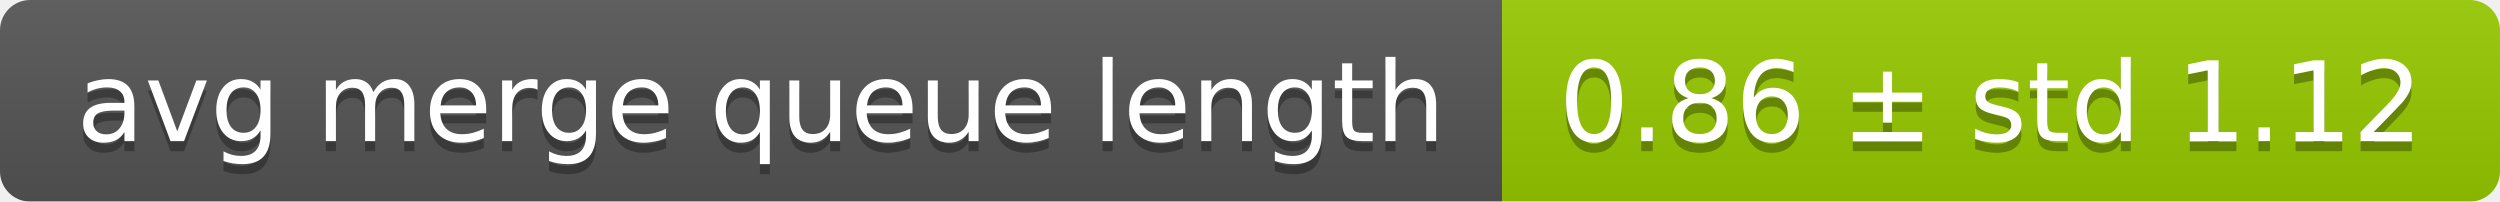
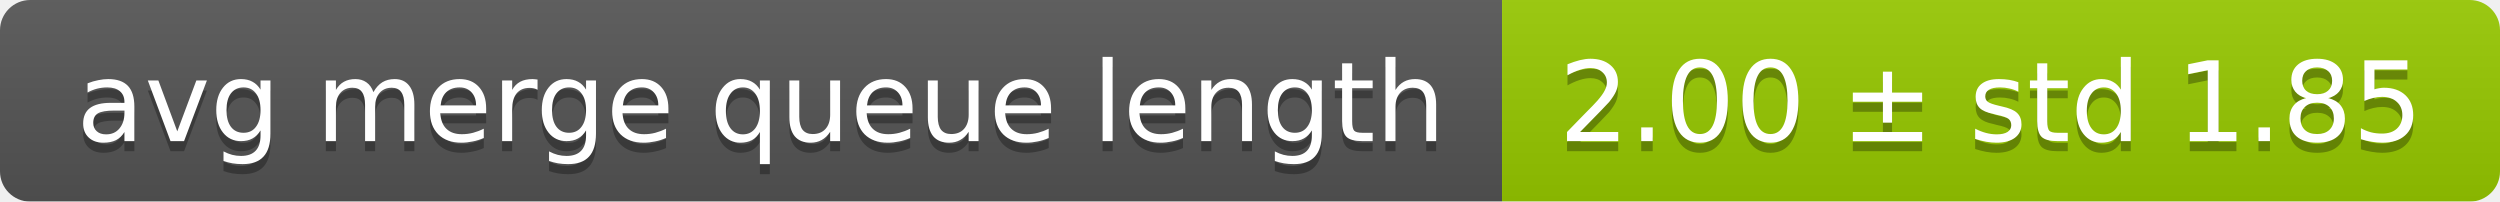
<svg xmlns="http://www.w3.org/2000/svg" width="248" height="20">
  <linearGradient id="smooth" x2="0" y2="100%">
    <stop offset="0" stop-color="#bbb" stop-opacity=".1" />
    <stop offset="1" stop-opacity=".1" />
  </linearGradient>
  <mask id="round">
    <rect width="248" height="20" rx="3" fill="#fff" />
  </mask>
  <g mask="url(#round)">
    <rect width="149" height="20" fill="#555" />
    <rect x="149" width="99" height="20" fill="#97ca00" />
    <rect width="248" height="20" fill="url(#smooth)" />
  </g>
  <g fill="#fff" text-anchor="middle" font-family="DejaVu Sans,Verdana,Geneva,sans-serif" font-size="11">
    <text x="75.5" y="15" fill="#010101" fill-opacity=".3">avg merge queue length</text>
    <text x="75.5" y="14">avg merge queue length</text>
-     <text x="197.5" y="15" fill="#010101" fill-opacity=".3">0.86 ± std 1.12</text>
-     <text x="197.5" y="14">0.86 ± std 1.12</text>
+     <text x="197.5" y="15" fill="#010101" fill-opacity=".3">2.00 ± std 1.85</text>
+     <text x="197.5" y="14">2.00 ± std 1.85</text>
  </g>
</svg>
